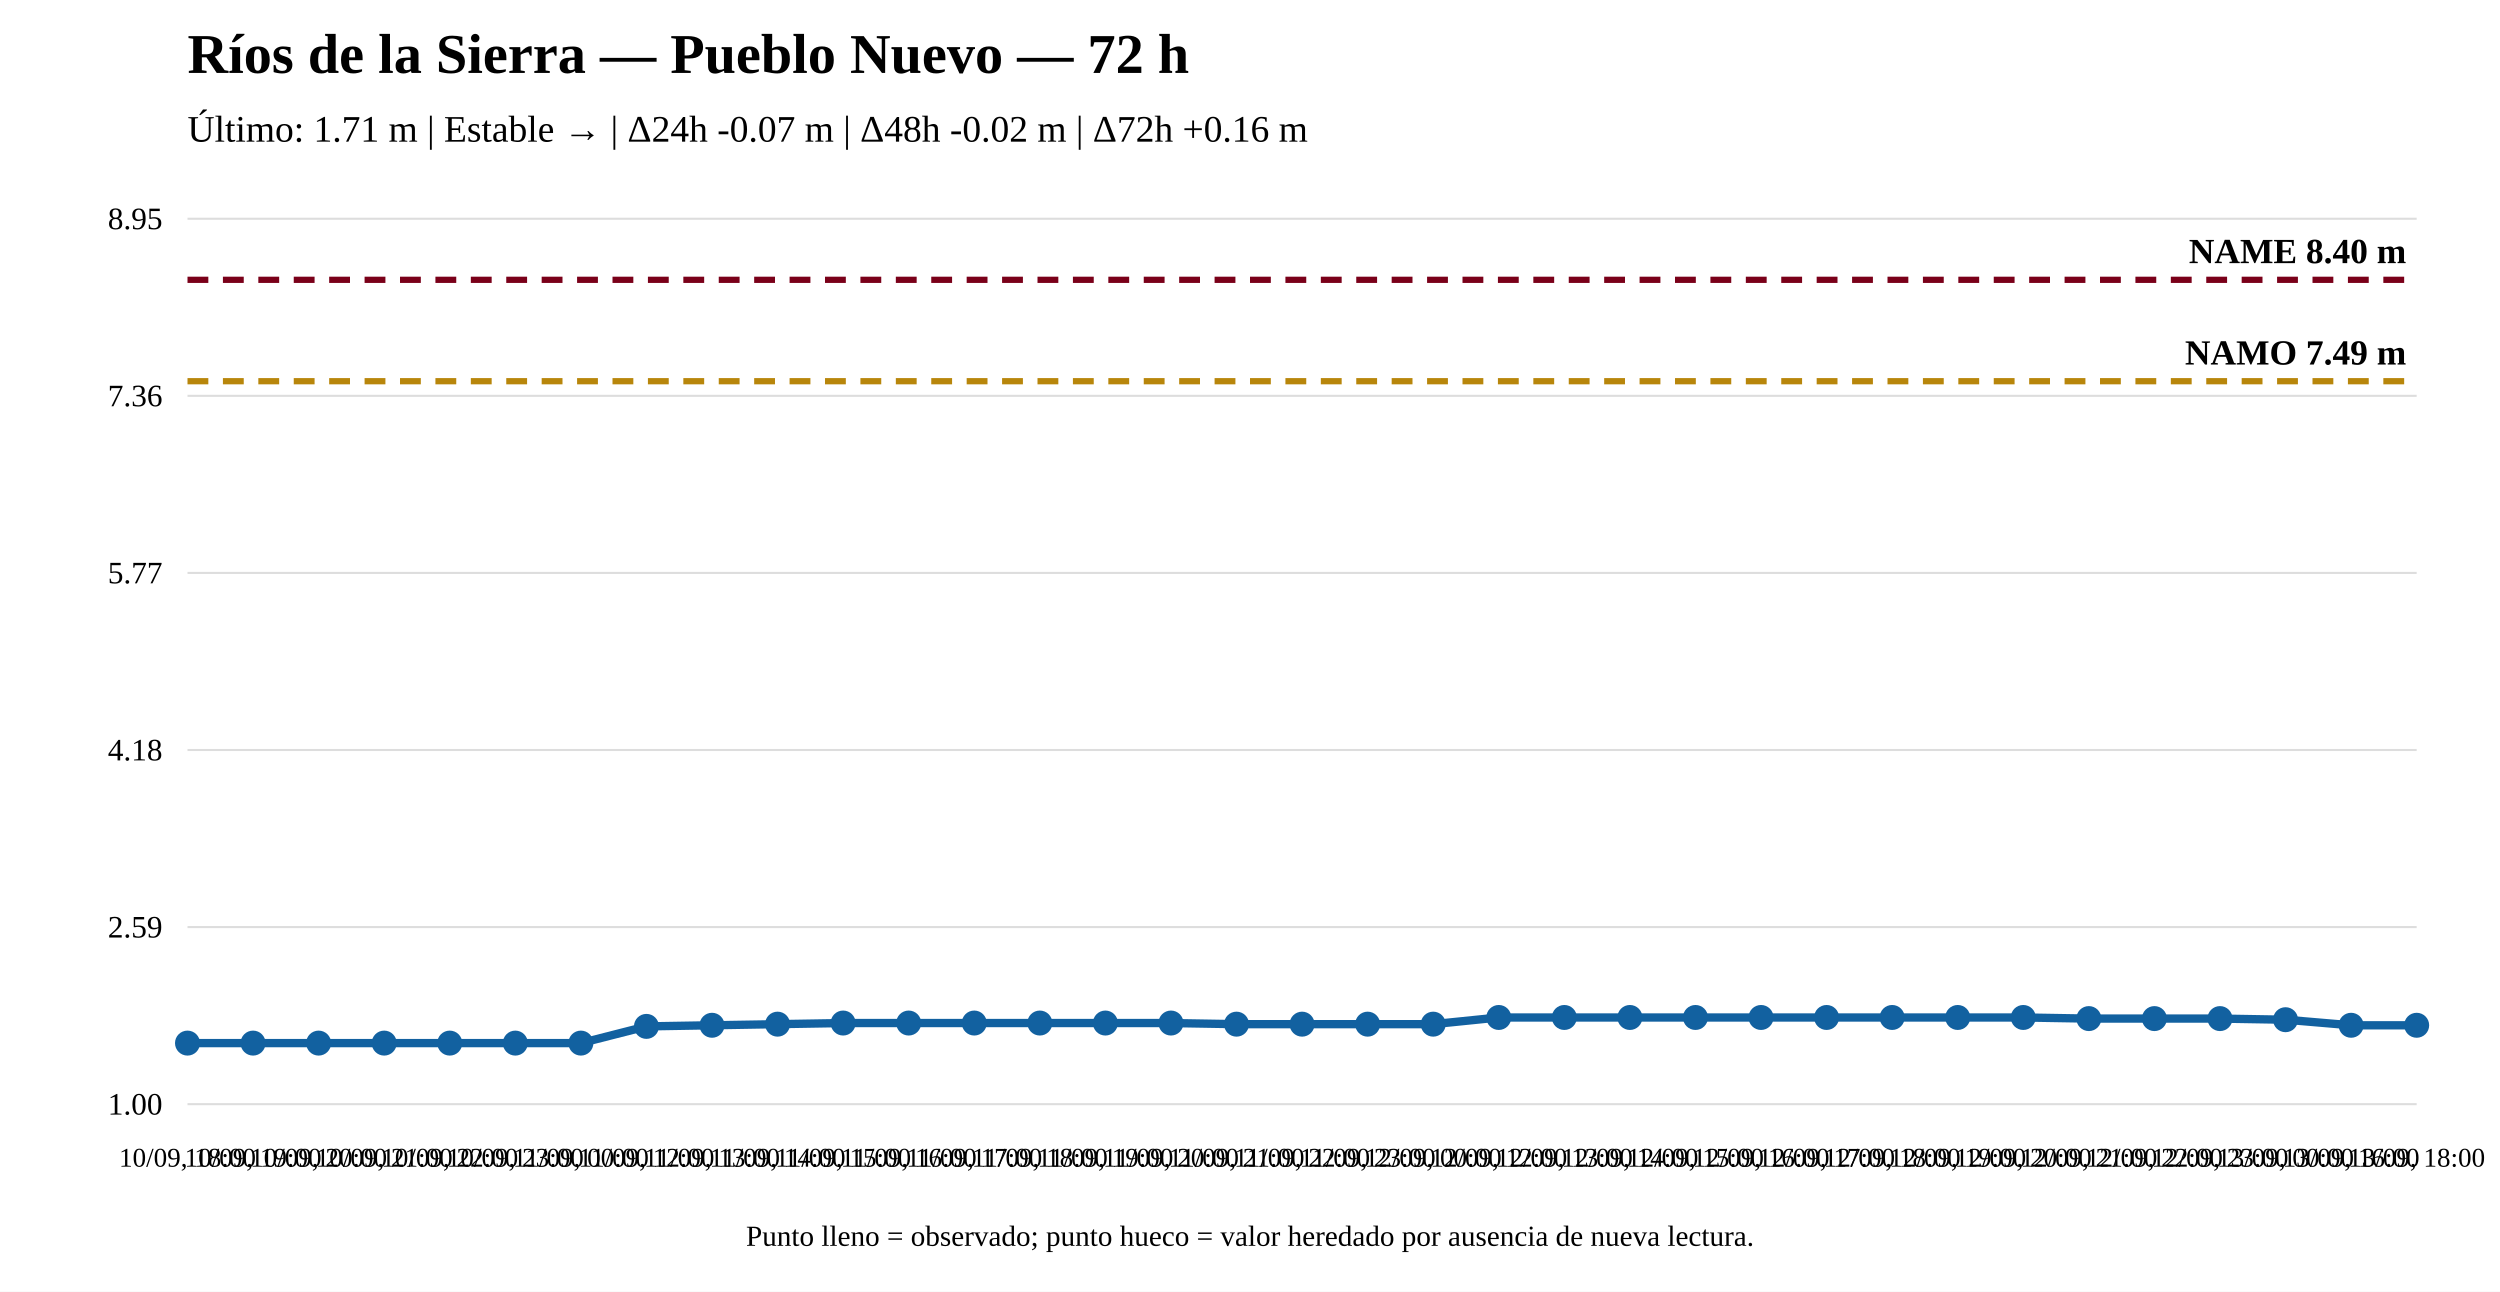
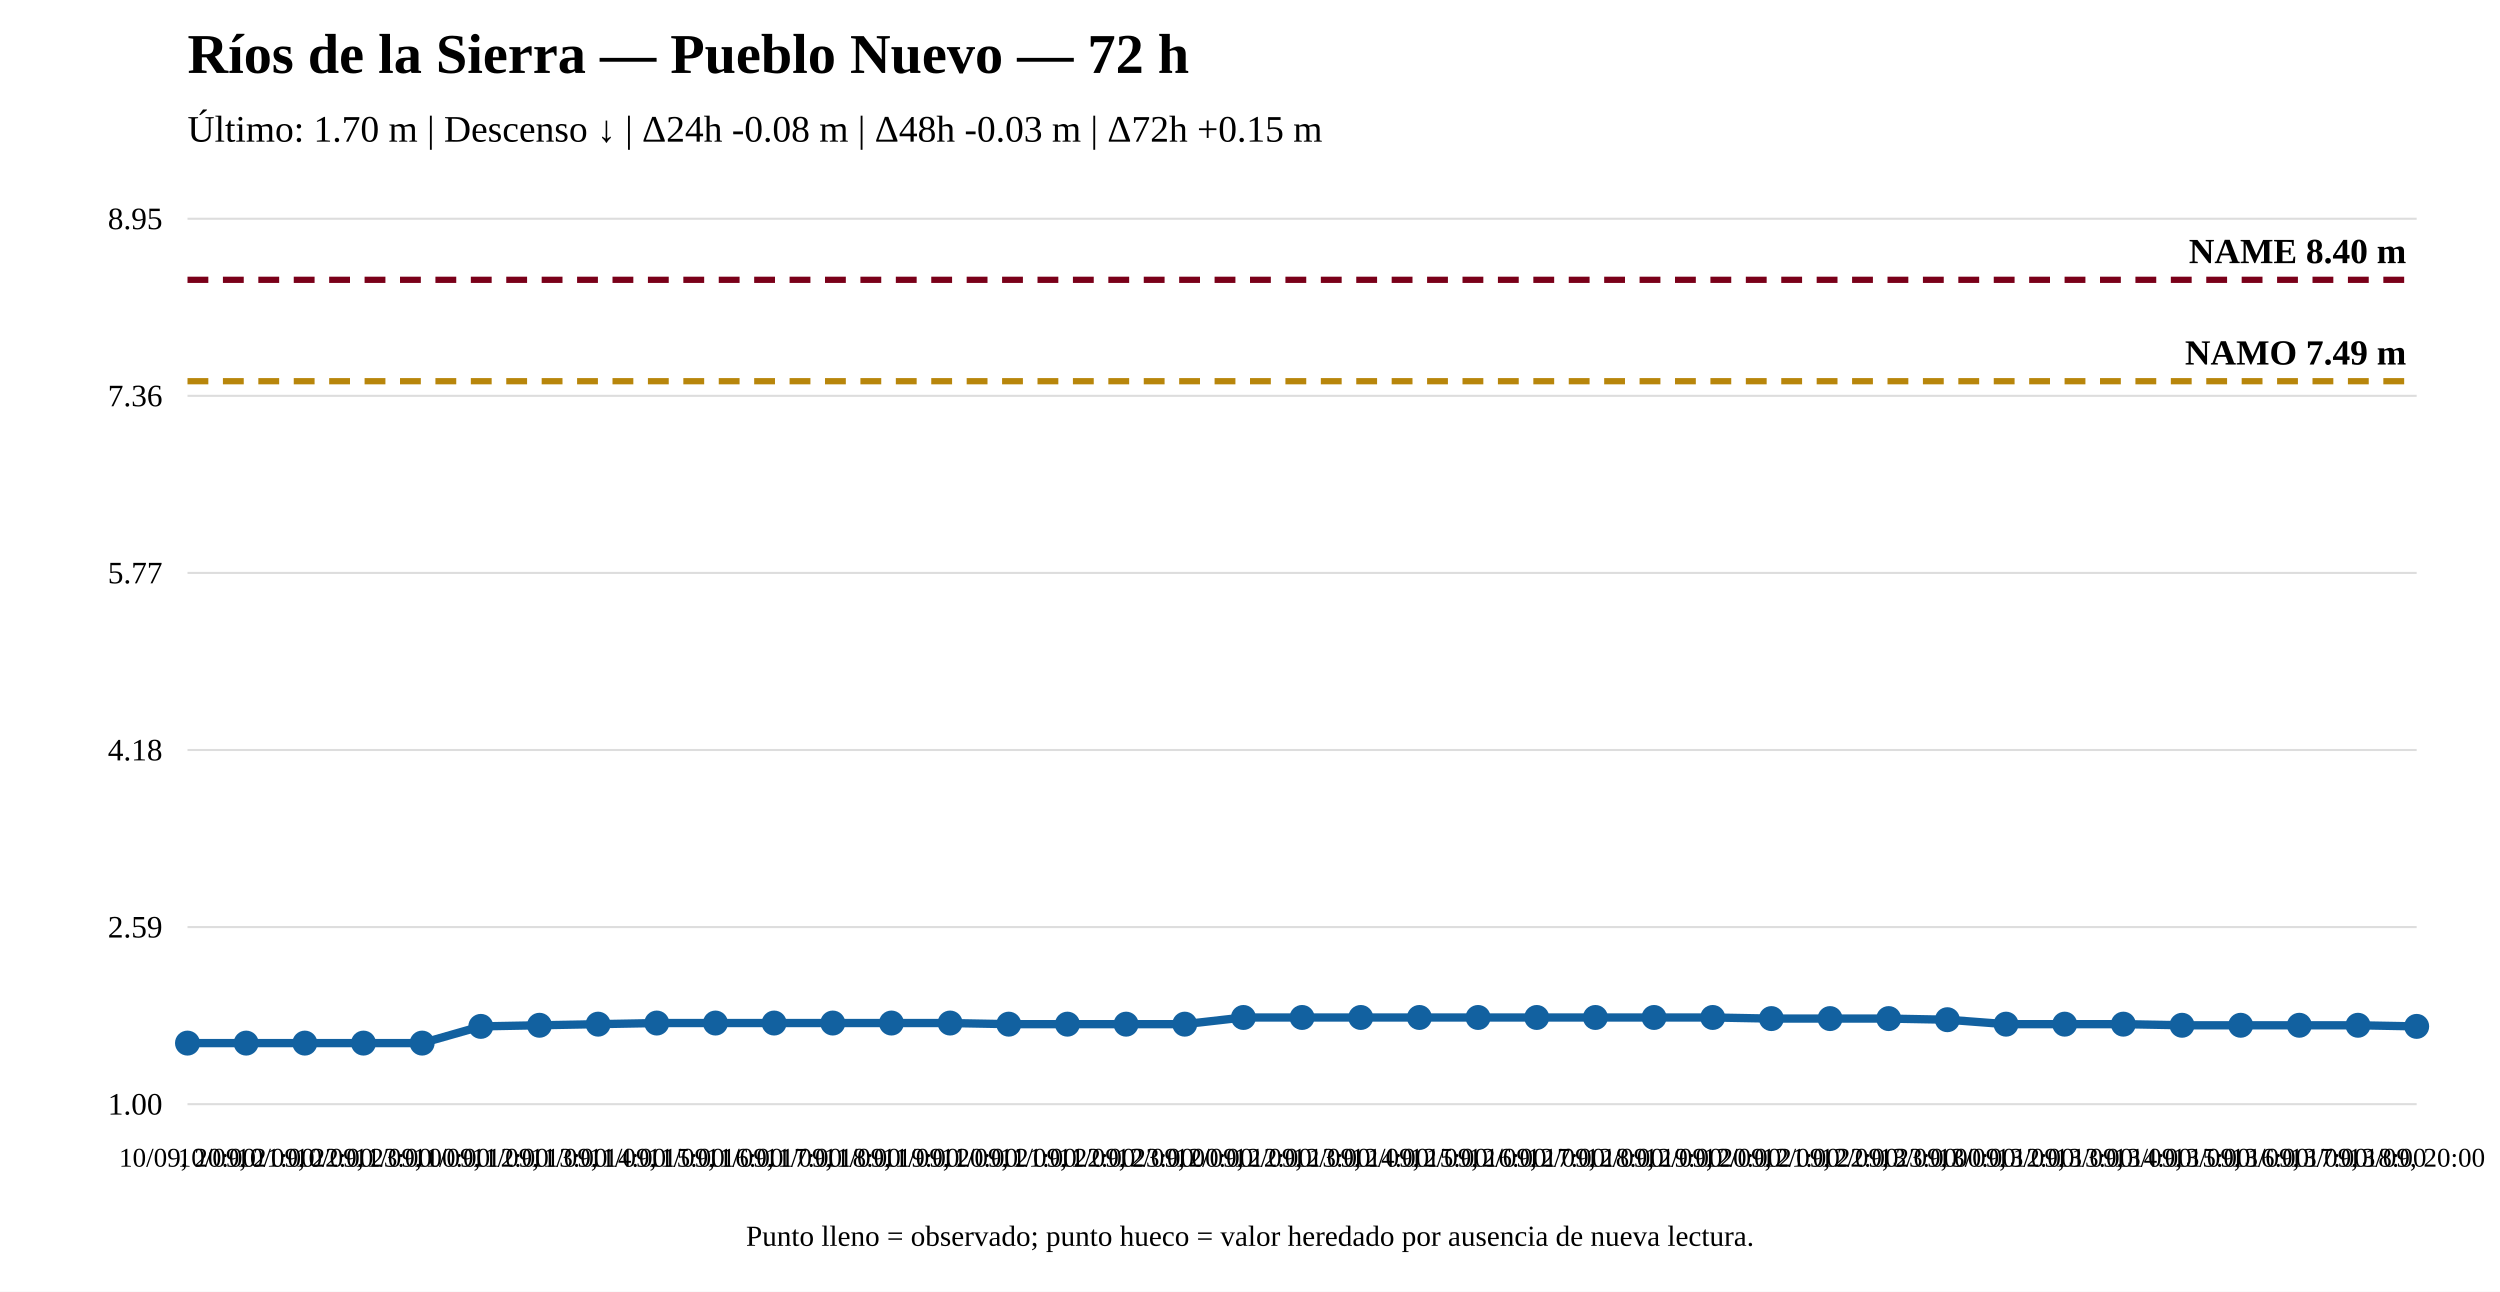
<svg xmlns="http://www.w3.org/2000/svg" width="1200" height="620" viewBox="0 0 1200 620">
  <rect width="100%" height="100%" fill="white" />
  <text x="90" y="35" font-size="27" font-weight="bold">Ríos de la Sierra — Pueblo Nuevo — 72 h</text>
-   <text x="90" y="68" font-size="18">Último: 1.71 m | Estable → | Δ24h -0.07 m | Δ48h -0.02 m | Δ72h +0.16 m</text>
+   <text x="90" y="68" font-size="18">Último: 1.70 m | Descenso ↓ | Δ24h -0.08 m | Δ48h -0.03 m | Δ72h +0.15 m</text>
  <line x1="90" y1="530" x2="1160" y2="530" stroke="#ddd" />
  <line x1="90" y1="445" x2="1160" y2="445" stroke="#ddd" />
  <line x1="90" y1="360" x2="1160" y2="360" stroke="#ddd" />
  <line x1="90" y1="275" x2="1160" y2="275" stroke="#ddd" />
  <line x1="90" y1="190" x2="1160" y2="190" stroke="#ddd" />
  <line x1="90" y1="105" x2="1160" y2="105" stroke="#ddd" />
  <text x="78" y="535" text-anchor="end" font-size="15">1.00</text>
  <text x="78" y="450" text-anchor="end" font-size="15">2.59</text>
  <text x="78" y="365" text-anchor="end" font-size="15">4.18</text>
  <text x="78" y="280" text-anchor="end" font-size="15">5.77</text>
  <text x="78" y="195" text-anchor="end" font-size="15">7.36</text>
  <text x="78" y="110" text-anchor="end" font-size="15">8.95</text>
  <line x1="90" y1="182.983" x2="1160" y2="182.983" stroke="#b8860b" stroke-width="3" stroke-dasharray="10 7" />
  <text x="1155" y="174.983" text-anchor="end" font-size="17" font-weight="bold">NAMO 7.49 m</text>
  <line x1="90" y1="134.31" x2="1160" y2="134.31" stroke="#7a0019" stroke-width="3" stroke-dasharray="10 7" />
  <text x="1155" y="126.31" text-anchor="end" font-size="17" font-weight="bold">NAME 8.40 m</text>
-   <polyline fill="none" stroke="#1261a0" stroke-width="4" points="90,500.69 121.471,500.69 152.941,500.69 184.412,500.69 215.882,500.69 247.353,500.69 278.824,500.69 310.294,492.667 341.765,492.132 373.235,491.597 404.706,491.062 436.176,491.062 467.647,491.062 499.118,491.062 530.588,491.062 562.059,491.062 593.529,491.597 625,491.597 656.471,491.597 687.941,491.597 719.412,488.388 750.882,488.388 782.353,488.388 813.824,488.388 845.294,488.388 876.765,488.388 908.235,488.388 939.706,488.388 971.176,488.388 1002.647,488.923 1034.118,488.923 1065.588,488.923 1097.059,489.458 1128.529,492.132 1160,492.132" />
+   <polyline fill="none" stroke="#1261a0" stroke-width="4" points="90,500.69 118.158,500.69 146.316,500.69 174.474,500.69 202.632,500.69 230.789,492.667 258.947,492.132 287.105,491.597 315.263,491.062 343.421,491.062 371.579,491.062 399.737,491.062 427.895,491.062 456.053,491.062 484.211,491.597 512.368,491.597 540.526,491.597 568.684,491.597 596.842,488.388 625,488.388 653.158,488.388 681.316,488.388 709.474,488.388 737.632,488.388 765.789,488.388 793.947,488.388 822.105,488.388 850.263,488.923 878.421,488.923 906.579,488.923 934.737,489.458 962.895,491.597 991.053,491.597 1019.211,491.597 1047.368,492.132 1075.526,492.132 1103.684,492.132 1131.842,492.132 1160,492.667" />
  <circle cx="90" cy="500.69" r="5" fill="#1261a0" stroke="#1261a0" stroke-width="2" />
-   <circle cx="121.471" cy="500.69" r="5" fill="#1261a0" stroke="#1261a0" stroke-width="2" />
-   <circle cx="152.941" cy="500.69" r="5" fill="#1261a0" stroke="#1261a0" stroke-width="2" />
-   <circle cx="184.412" cy="500.69" r="5" fill="#1261a0" stroke="#1261a0" stroke-width="2" />
-   <circle cx="215.882" cy="500.69" r="5" fill="#1261a0" stroke="#1261a0" stroke-width="2" />
-   <circle cx="247.353" cy="500.69" r="5" fill="#1261a0" stroke="#1261a0" stroke-width="2" />
-   <circle cx="278.824" cy="500.69" r="5" fill="#1261a0" stroke="#1261a0" stroke-width="2" />
-   <circle cx="310.294" cy="492.667" r="5" fill="#1261a0" stroke="#1261a0" stroke-width="2" />
-   <circle cx="341.765" cy="492.132" r="5" fill="#1261a0" stroke="#1261a0" stroke-width="2" />
-   <circle cx="373.235" cy="491.597" r="5" fill="#1261a0" stroke="#1261a0" stroke-width="2" />
-   <circle cx="404.706" cy="491.062" r="5" fill="#1261a0" stroke="#1261a0" stroke-width="2" />
-   <circle cx="436.176" cy="491.062" r="5" fill="#1261a0" stroke="#1261a0" stroke-width="2" />
-   <circle cx="467.647" cy="491.062" r="5" fill="#1261a0" stroke="#1261a0" stroke-width="2" />
-   <circle cx="499.118" cy="491.062" r="5" fill="#1261a0" stroke="#1261a0" stroke-width="2" />
-   <circle cx="530.588" cy="491.062" r="5" fill="#1261a0" stroke="#1261a0" stroke-width="2" />
-   <circle cx="562.059" cy="491.062" r="5" fill="#1261a0" stroke="#1261a0" stroke-width="2" />
-   <circle cx="593.529" cy="491.597" r="5" fill="#1261a0" stroke="#1261a0" stroke-width="2" />
-   <circle cx="625" cy="491.597" r="5" fill="#1261a0" stroke="#1261a0" stroke-width="2" />
-   <circle cx="656.471" cy="491.597" r="5" fill="#1261a0" stroke="#1261a0" stroke-width="2" />
-   <circle cx="687.941" cy="491.597" r="5" fill="#1261a0" stroke="#1261a0" stroke-width="2" />
-   <circle cx="719.412" cy="488.388" r="5" fill="#1261a0" stroke="#1261a0" stroke-width="2" />
-   <circle cx="750.882" cy="488.388" r="5" fill="#1261a0" stroke="#1261a0" stroke-width="2" />
-   <circle cx="782.353" cy="488.388" r="5" fill="#1261a0" stroke="#1261a0" stroke-width="2" />
-   <circle cx="813.824" cy="488.388" r="5" fill="#1261a0" stroke="#1261a0" stroke-width="2" />
-   <circle cx="845.294" cy="488.388" r="5" fill="#1261a0" stroke="#1261a0" stroke-width="2" />
-   <circle cx="876.765" cy="488.388" r="5" fill="#1261a0" stroke="#1261a0" stroke-width="2" />
-   <circle cx="908.235" cy="488.388" r="5" fill="#1261a0" stroke="#1261a0" stroke-width="2" />
-   <circle cx="939.706" cy="488.388" r="5" fill="#1261a0" stroke="#1261a0" stroke-width="2" />
-   <circle cx="971.176" cy="488.388" r="5" fill="#1261a0" stroke="#1261a0" stroke-width="2" />
-   <circle cx="1002.647" cy="488.923" r="5" fill="#1261a0" stroke="#1261a0" stroke-width="2" />
-   <circle cx="1034.118" cy="488.923" r="5" fill="#1261a0" stroke="#1261a0" stroke-width="2" />
-   <circle cx="1065.588" cy="488.923" r="5" fill="#1261a0" stroke="#1261a0" stroke-width="2" />
-   <circle cx="1097.059" cy="489.458" r="5" fill="#1261a0" stroke="#1261a0" stroke-width="2" />
-   <circle cx="1128.529" cy="492.132" r="5" fill="#1261a0" stroke="#1261a0" stroke-width="2" />
-   <circle cx="1160" cy="492.132" r="5" fill="#1261a0" stroke="#1261a0" stroke-width="2" />
-   <text x="90" y="560" text-anchor="middle" font-size="13">10/09, 18:00</text>
-   <text x="121.471" y="560" text-anchor="middle" font-size="13">10/09, 19:00</text>
-   <text x="152.941" y="560" text-anchor="middle" font-size="13">10/09, 20:00</text>
-   <text x="184.412" y="560" text-anchor="middle" font-size="13">10/09, 21:00</text>
-   <text x="215.882" y="560" text-anchor="middle" font-size="13">10/09, 22:00</text>
-   <text x="247.353" y="560" text-anchor="middle" font-size="13">10/09, 23:00</text>
-   <text x="278.824" y="560" text-anchor="middle" font-size="13">11/09, 00:00</text>
-   <text x="310.294" y="560" text-anchor="middle" font-size="13">11/09, 12:00</text>
-   <text x="341.765" y="560" text-anchor="middle" font-size="13">11/09, 13:00</text>
-   <text x="373.235" y="560" text-anchor="middle" font-size="13">11/09, 14:00</text>
-   <text x="404.706" y="560" text-anchor="middle" font-size="13">11/09, 15:00</text>
-   <text x="436.176" y="560" text-anchor="middle" font-size="13">11/09, 16:00</text>
-   <text x="467.647" y="560" text-anchor="middle" font-size="13">11/09, 17:00</text>
-   <text x="499.118" y="560" text-anchor="middle" font-size="13">11/09, 18:00</text>
-   <text x="530.588" y="560" text-anchor="middle" font-size="13">11/09, 19:00</text>
-   <text x="562.059" y="560" text-anchor="middle" font-size="13">11/09, 20:00</text>
-   <text x="593.529" y="560" text-anchor="middle" font-size="13">11/09, 21:00</text>
-   <text x="625" y="560" text-anchor="middle" font-size="13">11/09, 22:00</text>
-   <text x="656.471" y="560" text-anchor="middle" font-size="13">11/09, 23:00</text>
-   <text x="687.941" y="560" text-anchor="middle" font-size="13">12/09, 00:00</text>
-   <text x="719.412" y="560" text-anchor="middle" font-size="13">12/09, 12:00</text>
-   <text x="750.882" y="560" text-anchor="middle" font-size="13">12/09, 13:00</text>
-   <text x="782.353" y="560" text-anchor="middle" font-size="13">12/09, 14:00</text>
-   <text x="813.824" y="560" text-anchor="middle" font-size="13">12/09, 15:00</text>
-   <text x="845.294" y="560" text-anchor="middle" font-size="13">12/09, 16:00</text>
-   <text x="876.765" y="560" text-anchor="middle" font-size="13">12/09, 17:00</text>
-   <text x="908.235" y="560" text-anchor="middle" font-size="13">12/09, 18:00</text>
-   <text x="939.706" y="560" text-anchor="middle" font-size="13">12/09, 19:00</text>
-   <text x="971.176" y="560" text-anchor="middle" font-size="13">12/09, 20:00</text>
-   <text x="1002.647" y="560" text-anchor="middle" font-size="13">12/09, 21:00</text>
-   <text x="1034.118" y="560" text-anchor="middle" font-size="13">12/09, 22:00</text>
-   <text x="1065.588" y="560" text-anchor="middle" font-size="13">12/09, 23:00</text>
-   <text x="1097.059" y="560" text-anchor="middle" font-size="13">13/09, 00:00</text>
-   <text x="1128.529" y="560" text-anchor="middle" font-size="13">13/09, 16:00</text>
-   <text x="1160" y="560" text-anchor="middle" font-size="13">13/09, 18:00</text>
+   <circle cx="118.158" cy="500.69" r="5" fill="#1261a0" stroke="#1261a0" stroke-width="2" />
+   <circle cx="146.316" cy="500.69" r="5" fill="#1261a0" stroke="#1261a0" stroke-width="2" />
+   <circle cx="174.474" cy="500.69" r="5" fill="#1261a0" stroke="#1261a0" stroke-width="2" />
+   <circle cx="202.632" cy="500.69" r="5" fill="#1261a0" stroke="#1261a0" stroke-width="2" />
+   <circle cx="230.789" cy="492.667" r="5" fill="#1261a0" stroke="#1261a0" stroke-width="2" />
+   <circle cx="258.947" cy="492.132" r="5" fill="#1261a0" stroke="#1261a0" stroke-width="2" />
+   <circle cx="287.105" cy="491.597" r="5" fill="#1261a0" stroke="#1261a0" stroke-width="2" />
+   <circle cx="315.263" cy="491.062" r="5" fill="#1261a0" stroke="#1261a0" stroke-width="2" />
+   <circle cx="343.421" cy="491.062" r="5" fill="#1261a0" stroke="#1261a0" stroke-width="2" />
+   <circle cx="371.579" cy="491.062" r="5" fill="#1261a0" stroke="#1261a0" stroke-width="2" />
+   <circle cx="399.737" cy="491.062" r="5" fill="#1261a0" stroke="#1261a0" stroke-width="2" />
+   <circle cx="427.895" cy="491.062" r="5" fill="#1261a0" stroke="#1261a0" stroke-width="2" />
+   <circle cx="456.053" cy="491.062" r="5" fill="#1261a0" stroke="#1261a0" stroke-width="2" />
+   <circle cx="484.211" cy="491.597" r="5" fill="#1261a0" stroke="#1261a0" stroke-width="2" />
+   <circle cx="512.368" cy="491.597" r="5" fill="#1261a0" stroke="#1261a0" stroke-width="2" />
+   <circle cx="540.526" cy="491.597" r="5" fill="#1261a0" stroke="#1261a0" stroke-width="2" />
+   <circle cx="568.684" cy="491.597" r="5" fill="#1261a0" stroke="#1261a0" stroke-width="2" />
+   <circle cx="596.842" cy="488.388" r="5" fill="#1261a0" stroke="#1261a0" stroke-width="2" />
+   <circle cx="625" cy="488.388" r="5" fill="#1261a0" stroke="#1261a0" stroke-width="2" />
+   <circle cx="653.158" cy="488.388" r="5" fill="#1261a0" stroke="#1261a0" stroke-width="2" />
+   <circle cx="681.316" cy="488.388" r="5" fill="#1261a0" stroke="#1261a0" stroke-width="2" />
+   <circle cx="709.474" cy="488.388" r="5" fill="#1261a0" stroke="#1261a0" stroke-width="2" />
+   <circle cx="737.632" cy="488.388" r="5" fill="#1261a0" stroke="#1261a0" stroke-width="2" />
+   <circle cx="765.789" cy="488.388" r="5" fill="#1261a0" stroke="#1261a0" stroke-width="2" />
+   <circle cx="793.947" cy="488.388" r="5" fill="#1261a0" stroke="#1261a0" stroke-width="2" />
+   <circle cx="822.105" cy="488.388" r="5" fill="#1261a0" stroke="#1261a0" stroke-width="2" />
+   <circle cx="850.263" cy="488.923" r="5" fill="#1261a0" stroke="#1261a0" stroke-width="2" />
+   <circle cx="878.421" cy="488.923" r="5" fill="#1261a0" stroke="#1261a0" stroke-width="2" />
+   <circle cx="906.579" cy="488.923" r="5" fill="#1261a0" stroke="#1261a0" stroke-width="2" />
+   <circle cx="934.737" cy="489.458" r="5" fill="#1261a0" stroke="#1261a0" stroke-width="2" />
+   <circle cx="962.895" cy="491.597" r="5" fill="#1261a0" stroke="#1261a0" stroke-width="2" />
+   <circle cx="991.053" cy="491.597" r="5" fill="#1261a0" stroke="#1261a0" stroke-width="2" />
+   <circle cx="1019.211" cy="491.597" r="5" fill="#1261a0" stroke="#1261a0" stroke-width="2" />
+   <circle cx="1047.368" cy="492.132" r="5" fill="#1261a0" stroke="#1261a0" stroke-width="2" />
+   <circle cx="1075.526" cy="492.132" r="5" fill="#1261a0" stroke="#1261a0" stroke-width="2" />
+   <circle cx="1103.684" cy="492.132" r="5" fill="#1261a0" stroke="#1261a0" stroke-width="2" />
+   <circle cx="1131.842" cy="492.132" r="5" fill="#1261a0" stroke="#1261a0" stroke-width="2" />
+   <circle cx="1160" cy="492.667" r="5" fill="#1261a0" stroke="#1261a0" stroke-width="2" />
+   <text x="90" y="560" text-anchor="middle" font-size="13">10/09, 20:00</text>
+   <text x="118.158" y="560" text-anchor="middle" font-size="13">10/09, 21:00</text>
+   <text x="146.316" y="560" text-anchor="middle" font-size="13">10/09, 22:00</text>
+   <text x="174.474" y="560" text-anchor="middle" font-size="13">10/09, 23:00</text>
+   <text x="202.632" y="560" text-anchor="middle" font-size="13">11/09, 00:00</text>
+   <text x="230.789" y="560" text-anchor="middle" font-size="13">11/09, 12:00</text>
+   <text x="258.947" y="560" text-anchor="middle" font-size="13">11/09, 13:00</text>
+   <text x="287.105" y="560" text-anchor="middle" font-size="13">11/09, 14:00</text>
+   <text x="315.263" y="560" text-anchor="middle" font-size="13">11/09, 15:00</text>
+   <text x="343.421" y="560" text-anchor="middle" font-size="13">11/09, 16:00</text>
+   <text x="371.579" y="560" text-anchor="middle" font-size="13">11/09, 17:00</text>
+   <text x="399.737" y="560" text-anchor="middle" font-size="13">11/09, 18:00</text>
+   <text x="427.895" y="560" text-anchor="middle" font-size="13">11/09, 19:00</text>
+   <text x="456.053" y="560" text-anchor="middle" font-size="13">11/09, 20:00</text>
+   <text x="484.211" y="560" text-anchor="middle" font-size="13">11/09, 21:00</text>
+   <text x="512.368" y="560" text-anchor="middle" font-size="13">11/09, 22:00</text>
+   <text x="540.526" y="560" text-anchor="middle" font-size="13">11/09, 23:00</text>
+   <text x="568.684" y="560" text-anchor="middle" font-size="13">12/09, 00:00</text>
+   <text x="596.842" y="560" text-anchor="middle" font-size="13">12/09, 12:00</text>
+   <text x="625" y="560" text-anchor="middle" font-size="13">12/09, 13:00</text>
+   <text x="653.158" y="560" text-anchor="middle" font-size="13">12/09, 14:00</text>
+   <text x="681.316" y="560" text-anchor="middle" font-size="13">12/09, 15:00</text>
+   <text x="709.474" y="560" text-anchor="middle" font-size="13">12/09, 16:00</text>
+   <text x="737.632" y="560" text-anchor="middle" font-size="13">12/09, 17:00</text>
+   <text x="765.789" y="560" text-anchor="middle" font-size="13">12/09, 18:00</text>
+   <text x="793.947" y="560" text-anchor="middle" font-size="13">12/09, 19:00</text>
+   <text x="822.105" y="560" text-anchor="middle" font-size="13">12/09, 20:00</text>
+   <text x="850.263" y="560" text-anchor="middle" font-size="13">12/09, 21:00</text>
+   <text x="878.421" y="560" text-anchor="middle" font-size="13">12/09, 22:00</text>
+   <text x="906.579" y="560" text-anchor="middle" font-size="13">12/09, 23:00</text>
+   <text x="934.737" y="560" text-anchor="middle" font-size="13">13/09, 00:00</text>
+   <text x="962.895" y="560" text-anchor="middle" font-size="13">13/09, 12:00</text>
+   <text x="991.053" y="560" text-anchor="middle" font-size="13">13/09, 13:00</text>
+   <text x="1019.211" y="560" text-anchor="middle" font-size="13">13/09, 14:00</text>
+   <text x="1047.368" y="560" text-anchor="middle" font-size="13">13/09, 15:00</text>
+   <text x="1075.526" y="560" text-anchor="middle" font-size="13">13/09, 16:00</text>
+   <text x="1103.684" y="560" text-anchor="middle" font-size="13">13/09, 17:00</text>
+   <text x="1131.842" y="560" text-anchor="middle" font-size="13">13/09, 18:00</text>
+   <text x="1160" y="560" text-anchor="middle" font-size="13">13/09, 20:00</text>
  <text x="600" y="598" text-anchor="middle" font-size="14">Punto lleno = observado; punto hueco = valor heredado por ausencia de nueva lectura.</text>
</svg>
